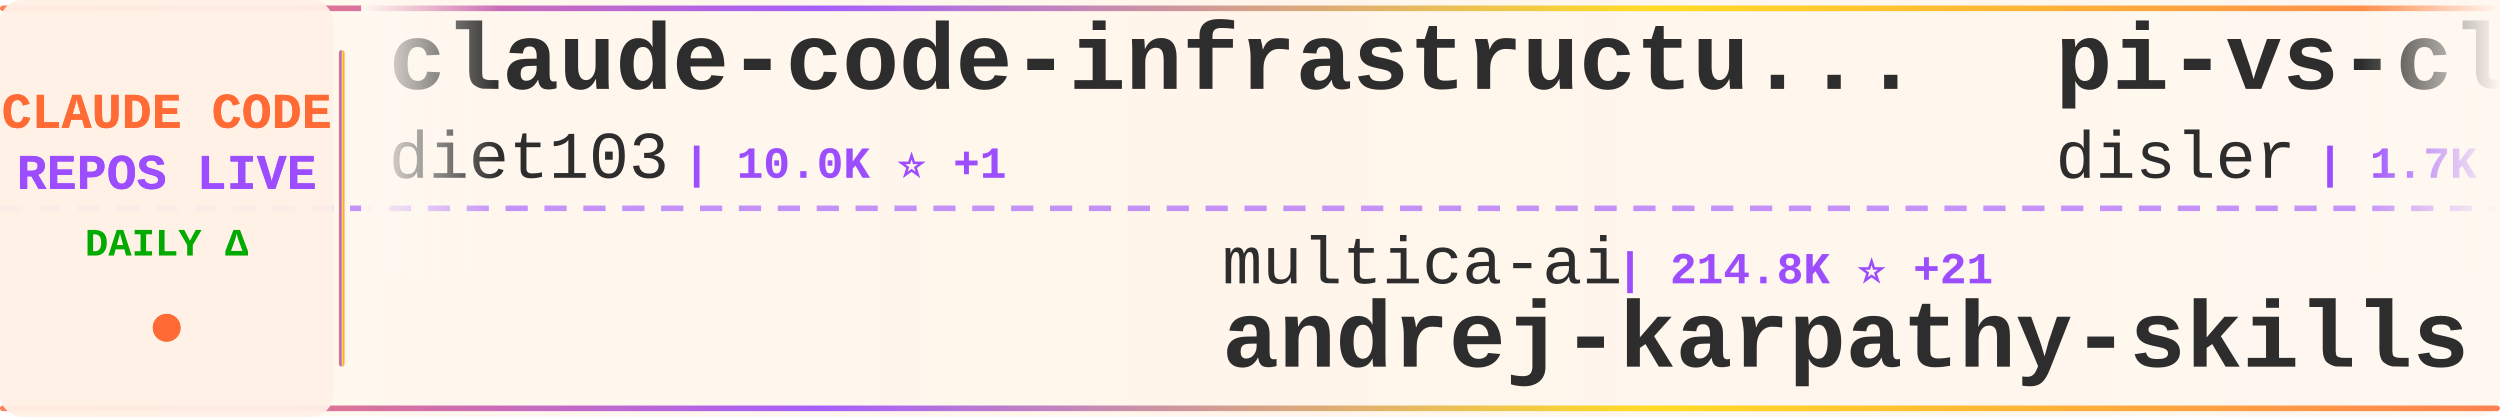
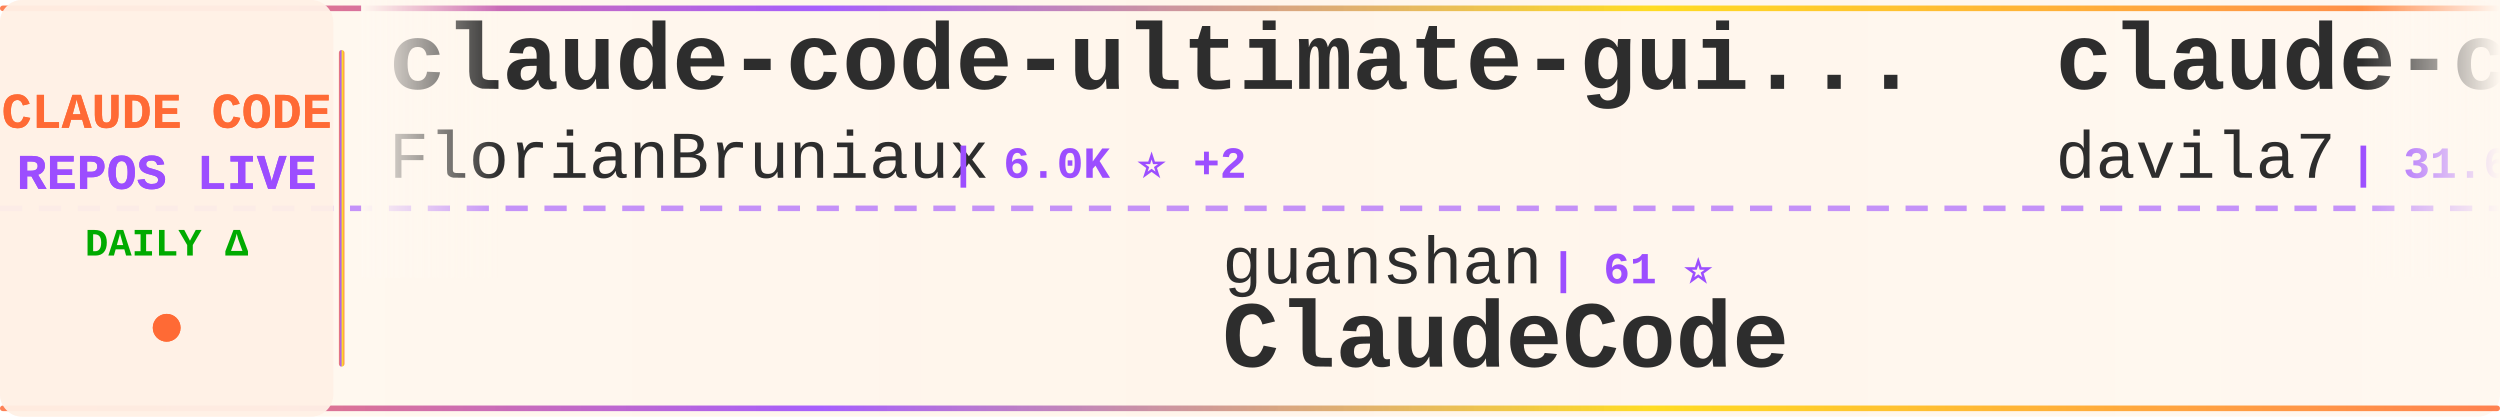
<svg xmlns="http://www.w3.org/2000/svg" width="900" height="150">
  <defs>
    <linearGradient id="tickerBg" x1="0%" y1="0%" x2="100%" y2="0%">
      <stop offset="0%" style="stop-color:#fff8f0;stop-opacity:0.98" />
      <stop offset="50%" style="stop-color:#fff5eb;stop-opacity:1" />
      <stop offset="100%" style="stop-color:#fff8f0;stop-opacity:0.98" />
    </linearGradient>
    <linearGradient id="borderGrad" x1="0%" y1="0%" x2="100%" y2="0%">
      <stop offset="0%" style="stop-color:#FF6B35;stop-opacity:0.85">
        <animate attributeName="stop-opacity" values="0.85;1;0.85" dur="2s" repeatCount="indefinite" />
      </stop>
      <stop offset="33%" style="stop-color:#9C4EFF;stop-opacity:0.9">
        <animate attributeName="stop-opacity" values="0.9;1;0.9" dur="2.2s" repeatCount="indefinite" />
      </stop>
      <stop offset="66%" style="stop-color:#FFD700;stop-opacity:0.85">
        <animate attributeName="stop-opacity" values="0.85;1;0.85" dur="1.8s" repeatCount="indefinite" />
      </stop>
      <stop offset="100%" style="stop-color:#FF6B35;stop-opacity:0.85">
        <animate attributeName="stop-opacity" values="0.85;1;0.85" dur="2s" repeatCount="indefinite" />
      </stop>
    </linearGradient>
    <filter id="textGlow">
      <feGaussianBlur stdDeviation="0.15" result="coloredBlur" />
      <feMerge>
        <feMergeNode in="coloredBlur" />
        <feMergeNode in="SourceGraphic" />
      </feMerge>
    </filter>
    <filter id="metricGlow">
      <feGaussianBlur stdDeviation="0.2" result="coloredBlur" />
      <feMerge>
        <feMergeNode in="coloredBlur" />
        <feMergeNode in="SourceGraphic" />
      </feMerge>
    </filter>
    <linearGradient id="leftFade" x1="0%" y1="0%" x2="100%" y2="0%">
      <stop offset="0%" style="stop-color:#fff8f0;stop-opacity:1" />
      <stop offset="100%" style="stop-color:#fff8f0;stop-opacity:0" />
    </linearGradient>
    <linearGradient id="rightFade" x1="0%" y1="0%" x2="100%" y2="0%">
      <stop offset="0%" style="stop-color:#fff8f0;stop-opacity:0" />
      <stop offset="100%" style="stop-color:#fff8f0;stop-opacity:1" />
    </linearGradient>
  </defs>
  <rect width="900" height="150" fill="url(#tickerBg)" rx="8" />
  <rect x="0" y="2" width="900" height="2" fill="url(#borderGrad)" rx="1" />
  <rect x="0" y="146" width="900" height="2" fill="url(#borderGrad)" rx="1" />
  <line x1="0" y1="75" x2="900" y2="75" stroke="#9C4EFF" stroke-width="2" stroke-dasharray="8 6" opacity="0.6" />
  <rect x="0" y="0" width="120" height="150" fill="#fff0e6" opacity="0.95" rx="8" />
  <text x="60" y="46" font-family="'Courier New', monospace" font-size="18" font-weight="bold" fill="#FF6B35" text-anchor="middle" filter="url(#textGlow)">
    CLAUDE CODE
  </text>
  <text x="60" y="68" font-family="'Courier New', monospace" font-size="18" font-weight="bold" fill="#9C4EFF" text-anchor="middle" filter="url(#textGlow)">
    REPOS LIVE
  </text>
  <text x="60" y="92" font-family="'Courier New', monospace" font-size="14" font-weight="bold" fill="#00aa00" text-anchor="middle">
    DAILY Δ
  </text>
  <circle cx="60" cy="118" r="5" fill="#FF6B35" filter="url(#metricGlow)">
    <animate attributeName="r" values="4;6;4" dur="1.5s" repeatCount="indefinite" />
    <animate attributeName="opacity" values="0.6;1;0.6" dur="1.5s" repeatCount="indefinite" />
  </circle>
  <rect x="122" y="18" width="2" height="114" fill="url(#borderGrad)" rx="1" />
  <clipPath id="tickerClip">
    <rect x="130" y="0" width="770" height="150" />
  </clipPath>
  <g clip-path="url(#tickerClip)">
    <g id="tickerItems">
      <animateTransform attributeName="transform" attributeType="XML" type="translate" from="0 0" to="-3000 0" dur="54s" repeatCount="indefinite" />
      <g transform="translate(0, 0)">
-         <text x="140" y="32" font-family="'Courier New', monospace" font-size="34" font-weight="bold" fill="#2d2d2d">claude-code-infrastructu...</text>
-         <text x="140" y="64" font-family="'Courier New', monospace" font-size="24" font-weight="normal" fill="#2d2d2d" opacity="1.0">diet103</text>
-         <text x="246" y="64" font-family="'Courier New', monospace" font-size="16" font-weight="bold" fill="#9C4EFF"> | 10.0K ⭐ +1</text>
+         <text x="140" y="32" font-family="'Courier New', monospace" font-size="34" font-weight="bold" fill="#2d2d2d">claude-code-ultimate-gui...</text>
+         <text x="140" y="64" font-family="'Courier New', monospace" font-size="24" font-weight="normal" fill="#2d2d2d" opacity="1.0">FlorianBruniaux</text>
+         <text x="342" y="64" font-family="'Courier New', monospace" font-size="16" font-weight="bold" fill="#9C4EFF"> | 6.0K ⭐ +2</text>
      </g>
      <g transform="translate(300, 0)">
-         <text x="140" y="102" font-family="'Courier New', monospace" font-size="24" font-weight="normal" fill="#2d2d2d" opacity="1.0">multica-ai</text>
-         <text x="282" y="102" font-family="'Courier New', monospace" font-size="16" font-weight="bold" fill="#9C4EFF"> | 214.8K ⭐ +21</text>
-         <text x="140" y="132" font-family="'Courier New', monospace" font-size="34" font-weight="bold" fill="#2d2d2d">andrej-karpathy-skills</text>
+         <text x="140" y="102" font-family="'Courier New', monospace" font-size="24" font-weight="normal" fill="#2d2d2d" opacity="1.0">guanshan</text>
+         <text x="258" y="102" font-family="'Courier New', monospace" font-size="16" font-weight="bold" fill="#9C4EFF"> | 61 ⭐</text>
+         <text x="140" y="132" font-family="'Courier New', monospace" font-size="34" font-weight="bold" fill="#2d2d2d">ClaudeCode</text>
      </g>
      <g transform="translate(600, 0)">
-         <text x="140" y="32" font-family="'Courier New', monospace" font-size="34" font-weight="bold" fill="#2d2d2d">pi-vs-claude-code</text>
-         <text x="140" y="64" font-family="'Courier New', monospace" font-size="24" font-weight="normal" fill="#2d2d2d" opacity="1.0">disler</text>
-         <text x="234" y="64" font-family="'Courier New', monospace" font-size="16" font-weight="bold" fill="#9C4EFF"> | 1.7K ⭐</text>
+         <text x="140" y="32" font-family="'Courier New', monospace" font-size="34" font-weight="bold" fill="#2d2d2d">claude-code-templates</text>
+         <text x="140" y="64" font-family="'Courier New', monospace" font-size="24" font-weight="normal" fill="#2d2d2d" opacity="1.0">davila7</text>
+         <text x="246" y="64" font-family="'Courier New', monospace" font-size="16" font-weight="bold" fill="#9C4EFF"> | 31.6K ⭐ +57</text>
      </g>
      <g transform="translate(900, 0)">
-         <text x="140" y="102" font-family="'Courier New', monospace" font-size="24" font-weight="normal" fill="#2d2d2d" opacity="1.0">OrcaWhisper</text>
-         <text x="294" y="102" font-family="'Courier New', monospace" font-size="16" font-weight="bold" fill="#9C4EFF"> | 101 ⭐</text>
+         <text x="140" y="102" font-family="'Courier New', monospace" font-size="24" font-weight="normal" fill="#2d2d2d" opacity="1.0">disler</text>
+         <text x="234" y="102" font-family="'Courier New', monospace" font-size="16" font-weight="bold" fill="#9C4EFF"> | 1.7K ⭐</text>
+         <text x="140" y="132" font-family="'Courier New', monospace" font-size="34" font-weight="bold" fill="#2d2d2d">pi-vs-claude-code</text>
+       </g>
+       <g transform="translate(1200, 0)">
+         <text x="140" y="32" font-family="'Courier New', monospace" font-size="34" font-weight="bold" fill="#2d2d2d">edmunds-claude-code</text>
+         <text x="140" y="64" font-family="'Courier New', monospace" font-size="24" font-weight="normal" fill="#2d2d2d" opacity="1.0">edmund-io</text>
+         <text x="270" y="64" font-family="'Courier New', monospace" font-size="16" font-weight="bold" fill="#9C4EFF"> | 1.5K ⭐</text>
+       </g>
+       <g transform="translate(1500, 0)">
+         <text x="140" y="102" font-family="'Courier New', monospace" font-size="24" font-weight="normal" fill="#2d2d2d" opacity="1.0">musistudio</text>
+         <text x="282" y="102" font-family="'Courier New', monospace" font-size="16" font-weight="bold" fill="#9C4EFF"> | 37.4K ⭐ +4</text>
+         <text x="140" y="132" font-family="'Courier New', monospace" font-size="34" font-weight="bold" fill="#2d2d2d">claude-code-router</text>
+       </g>
+       <g transform="translate(1800, 0)">
+         <text x="140" y="32" font-family="'Courier New', monospace" font-size="34" font-weight="bold" fill="#2d2d2d">Claude-Code-Game-Studios</text>
+         <text x="140" y="64" font-family="'Courier New', monospace" font-size="24" font-weight="normal" fill="#2d2d2d" opacity="1.0">Donchitos</text>
+         <text x="270" y="64" font-family="'Courier New', monospace" font-size="16" font-weight="bold" fill="#9C4EFF"> | 25.4K ⭐ +7</text>
+       </g>
+       <g transform="translate(2100, 0)">
+         <text x="140" y="102" font-family="'Courier New', monospace" font-size="24" font-weight="normal" fill="#2d2d2d" opacity="1.0">Yeachan-Heo</text>
+         <text x="294" y="102" font-family="'Courier New', monospace" font-size="16" font-weight="bold" fill="#9C4EFF"> | 39.3K ⭐ +3</text>
+         <text x="140" y="132" font-family="'Courier New', monospace" font-size="34" font-weight="bold" fill="#2d2d2d">oh-my-claudecode</text>
+       </g>
+       <g transform="translate(2400, 0)">
+         <text x="140" y="32" font-family="'Courier New', monospace" font-size="34" font-weight="bold" fill="#2d2d2d">claude-code-from-source</text>
+         <text x="140" y="64" font-family="'Courier New', monospace" font-size="24" font-weight="normal" fill="#2d2d2d" opacity="1.0">alejandrobalderas</text>
+         <text x="366" y="64" font-family="'Courier New', monospace" font-size="16" font-weight="bold" fill="#9C4EFF"> | 2.9K ⭐ +2</text>
+       </g>
+       <g transform="translate(2700, 0)">
+         <text x="140" y="102" font-family="'Courier New', monospace" font-size="24" font-weight="normal" fill="#2d2d2d" opacity="1.0">pengchengneo</text>
+         <text x="306" y="102" font-family="'Courier New', monospace" font-size="16" font-weight="bold" fill="#9C4EFF"> | 1.8K ⭐</text>
        <text x="140" y="132" font-family="'Courier New', monospace" font-size="34" font-weight="bold" fill="#2d2d2d">Claude-Code</text>
      </g>
-       <g transform="translate(1200, 0)">
-         <text x="140" y="32" font-family="'Courier New', monospace" font-size="34" font-weight="bold" fill="#2d2d2d">claude-code-from-source</text>
-         <text x="140" y="64" font-family="'Courier New', monospace" font-size="24" font-weight="normal" fill="#2d2d2d" opacity="1.0">alejandrobalderas</text>
-         <text x="366" y="64" font-family="'Courier New', monospace" font-size="16" font-weight="bold" fill="#9C4EFF"> | 2.9K ⭐ +3</text>
-       </g>
-       <g transform="translate(1500, 0)">
-         <text x="140" y="102" font-family="'Courier New', monospace" font-size="24" font-weight="normal" fill="#2d2d2d" opacity="1.0">Yeachan-Heo</text>
-         <text x="294" y="102" font-family="'Courier New', monospace" font-size="16" font-weight="bold" fill="#9C4EFF"> | 39.3K ⭐ +2</text>
-         <text x="140" y="132" font-family="'Courier New', monospace" font-size="34" font-weight="bold" fill="#2d2d2d">oh-my-claudecode</text>
-       </g>
-       <g transform="translate(1800, 0)">
-         <text x="140" y="32" font-family="'Courier New', monospace" font-size="34" font-weight="bold" fill="#2d2d2d">claude-code-analysis</text>
-         <text x="140" y="64" font-family="'Courier New', monospace" font-size="24" font-weight="normal" fill="#2d2d2d" opacity="1.0">liuup</text>
-         <text x="222" y="64" font-family="'Courier New', monospace" font-size="16" font-weight="bold" fill="#9C4EFF"> | 4.0K ⭐</text>
-       </g>
-       <g transform="translate(2100, 0)">
-         <text x="140" y="102" font-family="'Courier New', monospace" font-size="24" font-weight="normal" fill="#2d2d2d" opacity="1.0">repowise-dev</text>
-         <text x="306" y="102" font-family="'Courier New', monospace" font-size="16" font-weight="bold" fill="#9C4EFF"> | 1.2K ⭐ +1</text>
-         <text x="140" y="132" font-family="'Courier New', monospace" font-size="34" font-weight="bold" fill="#2d2d2d">claude-code-prompts</text>
-       </g>
-       <g transform="translate(2400, 0)">
-         <text x="140" y="32" font-family="'Courier New', monospace" font-size="34" font-weight="bold" fill="#2d2d2d">ClaudeCode</text>
-         <text x="140" y="64" font-family="'Courier New', monospace" font-size="24" font-weight="normal" fill="#2d2d2d" opacity="1.0">guanshan</text>
-         <text x="258" y="64" font-family="'Courier New', monospace" font-size="16" font-weight="bold" fill="#9C4EFF"> | 61 ⭐</text>
-       </g>
-       <g transform="translate(2700, 0)">
-         <text x="140" y="102" font-family="'Courier New', monospace" font-size="24" font-weight="normal" fill="#2d2d2d" opacity="1.0">disler</text>
-         <text x="234" y="102" font-family="'Courier New', monospace" font-size="16" font-weight="bold" fill="#9C4EFF"> | 3.9K ⭐</text>
-         <text x="140" y="132" font-family="'Courier New', monospace" font-size="34" font-weight="bold" fill="#2d2d2d">claude-code-hooks-master...</text>
-       </g>
      <g transform="translate(3000, 0)">
-         <text x="140" y="32" font-family="'Courier New', monospace" font-size="34" font-weight="bold" fill="#2d2d2d">claude-code-infrastructu...</text>
-         <text x="140" y="64" font-family="'Courier New', monospace" font-size="24" font-weight="normal" fill="#2d2d2d" opacity="1.0">diet103</text>
-         <text x="246" y="64" font-family="'Courier New', monospace" font-size="16" font-weight="bold" fill="#9C4EFF"> | 10.0K ⭐ +1</text>
+         <text x="140" y="32" font-family="'Courier New', monospace" font-size="34" font-weight="bold" fill="#2d2d2d">claude-code-ultimate-gui...</text>
+         <text x="140" y="64" font-family="'Courier New', monospace" font-size="24" font-weight="normal" fill="#2d2d2d" opacity="1.0">FlorianBruniaux</text>
+         <text x="342" y="64" font-family="'Courier New', monospace" font-size="16" font-weight="bold" fill="#9C4EFF"> | 6.0K ⭐ +2</text>
      </g>
      <g transform="translate(3300, 0)">
-         <text x="140" y="102" font-family="'Courier New', monospace" font-size="24" font-weight="normal" fill="#2d2d2d" opacity="1.0">multica-ai</text>
-         <text x="282" y="102" font-family="'Courier New', monospace" font-size="16" font-weight="bold" fill="#9C4EFF"> | 214.8K ⭐ +21</text>
-         <text x="140" y="132" font-family="'Courier New', monospace" font-size="34" font-weight="bold" fill="#2d2d2d">andrej-karpathy-skills</text>
+         <text x="140" y="102" font-family="'Courier New', monospace" font-size="24" font-weight="normal" fill="#2d2d2d" opacity="1.0">guanshan</text>
+         <text x="258" y="102" font-family="'Courier New', monospace" font-size="16" font-weight="bold" fill="#9C4EFF"> | 61 ⭐</text>
+         <text x="140" y="132" font-family="'Courier New', monospace" font-size="34" font-weight="bold" fill="#2d2d2d">ClaudeCode</text>
      </g>
      <g transform="translate(3600, 0)">
-         <text x="140" y="32" font-family="'Courier New', monospace" font-size="34" font-weight="bold" fill="#2d2d2d">pi-vs-claude-code</text>
-         <text x="140" y="64" font-family="'Courier New', monospace" font-size="24" font-weight="normal" fill="#2d2d2d" opacity="1.0">disler</text>
-         <text x="234" y="64" font-family="'Courier New', monospace" font-size="16" font-weight="bold" fill="#9C4EFF"> | 1.7K ⭐</text>
+         <text x="140" y="32" font-family="'Courier New', monospace" font-size="34" font-weight="bold" fill="#2d2d2d">claude-code-templates</text>
+         <text x="140" y="64" font-family="'Courier New', monospace" font-size="24" font-weight="normal" fill="#2d2d2d" opacity="1.0">davila7</text>
+         <text x="246" y="64" font-family="'Courier New', monospace" font-size="16" font-weight="bold" fill="#9C4EFF"> | 31.6K ⭐ +57</text>
      </g>
      <g transform="translate(3900, 0)">
-         <text x="140" y="102" font-family="'Courier New', monospace" font-size="24" font-weight="normal" fill="#2d2d2d" opacity="1.0">OrcaWhisper</text>
-         <text x="294" y="102" font-family="'Courier New', monospace" font-size="16" font-weight="bold" fill="#9C4EFF"> | 101 ⭐</text>
-         <text x="140" y="132" font-family="'Courier New', monospace" font-size="34" font-weight="bold" fill="#2d2d2d">Claude-Code</text>
+         <text x="140" y="102" font-family="'Courier New', monospace" font-size="24" font-weight="normal" fill="#2d2d2d" opacity="1.0">disler</text>
+         <text x="234" y="102" font-family="'Courier New', monospace" font-size="16" font-weight="bold" fill="#9C4EFF"> | 1.7K ⭐</text>
+         <text x="140" y="132" font-family="'Courier New', monospace" font-size="34" font-weight="bold" fill="#2d2d2d">pi-vs-claude-code</text>
      </g>
    </g>
  </g>
  <rect x="130" y="0" width="50" height="100" fill="url(#leftFade)" />
  <rect x="850" y="0" width="50" height="100" fill="url(#rightFade)" />
</svg>
